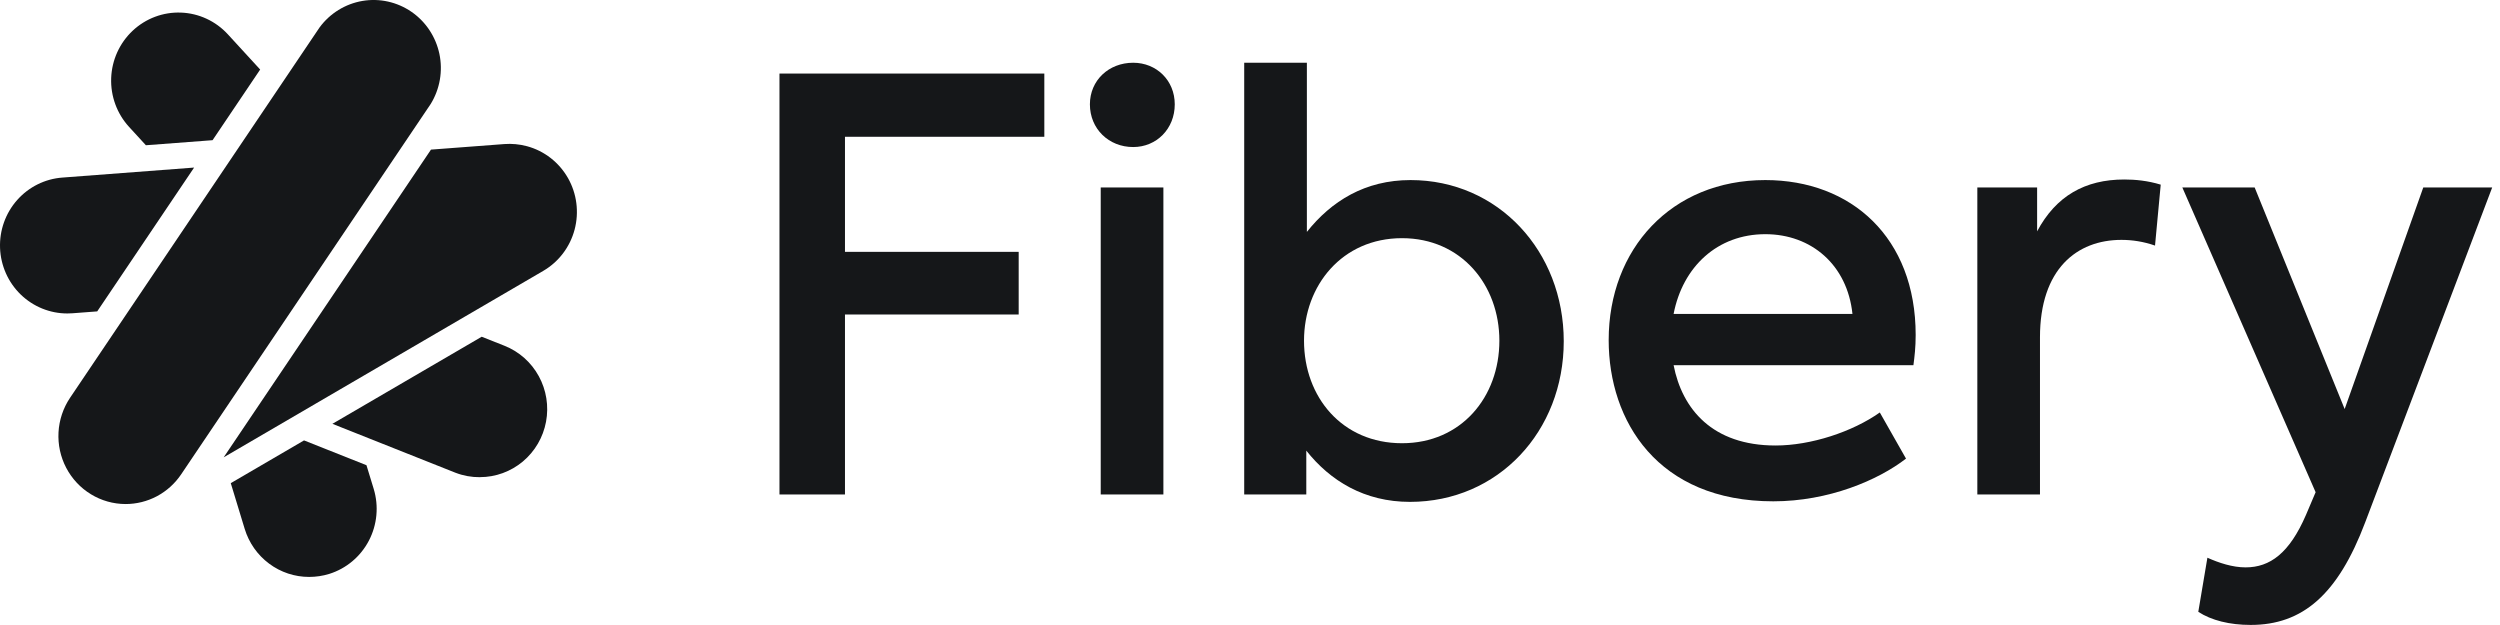
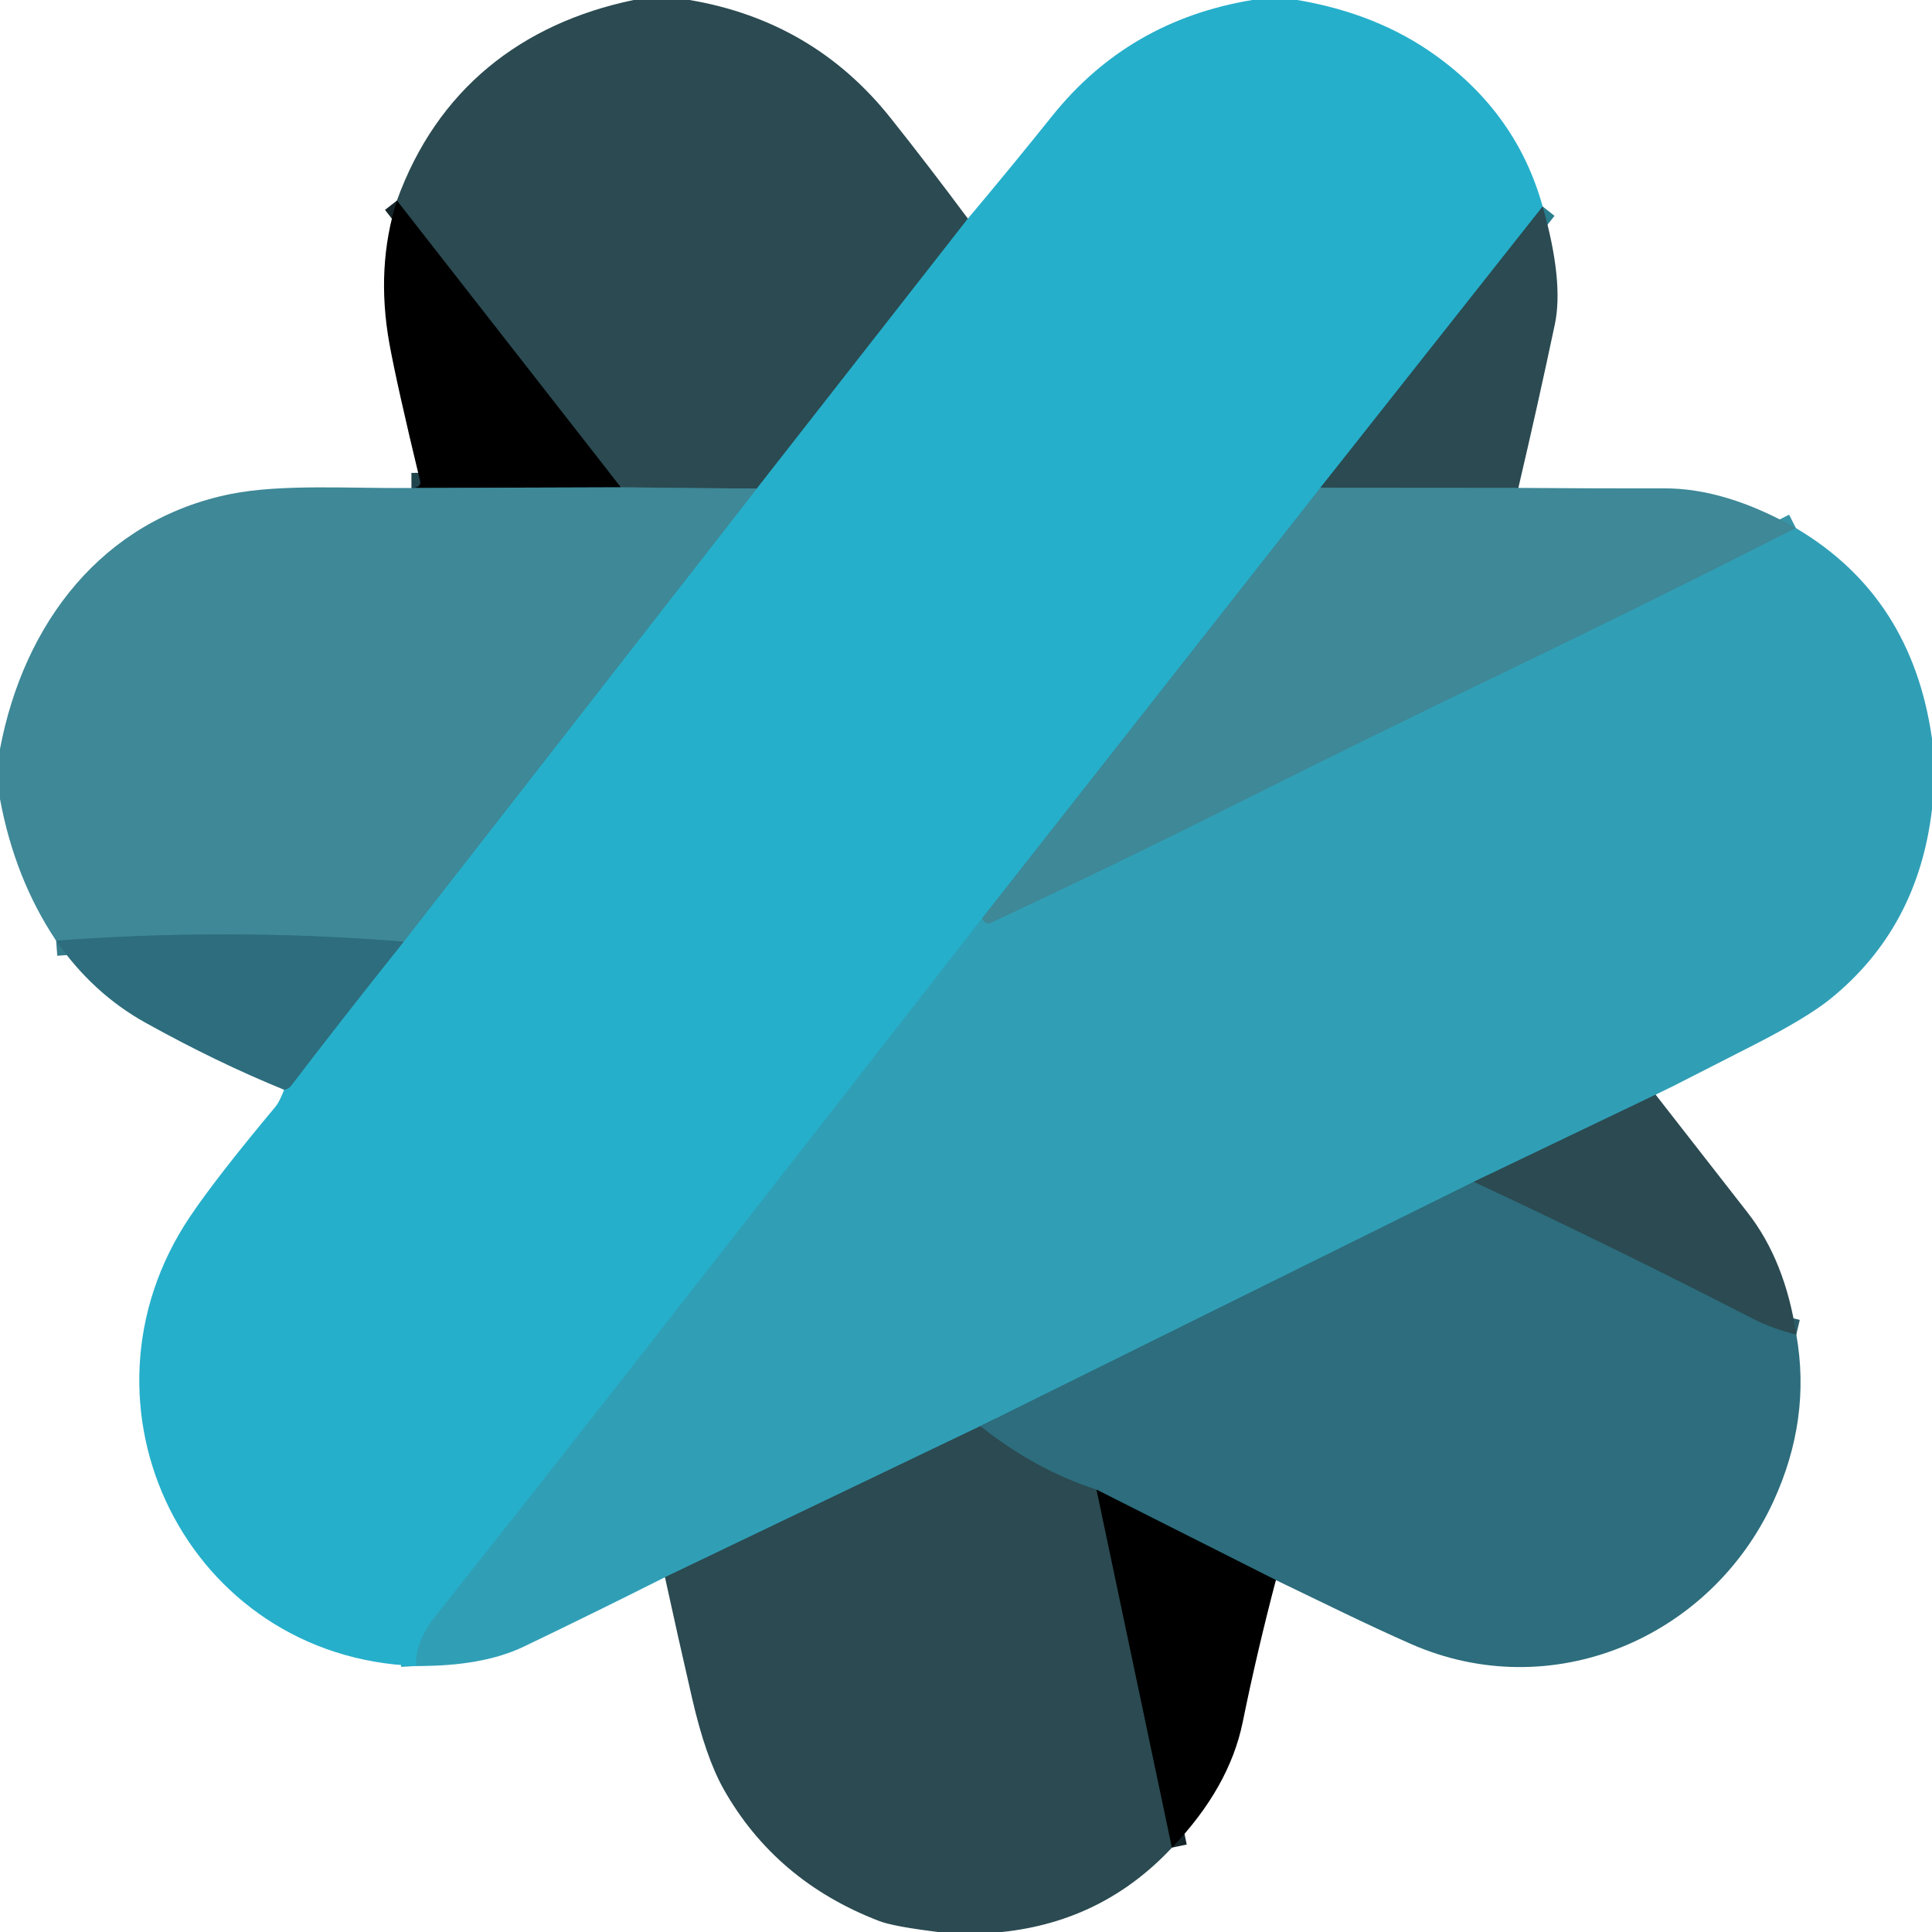
- <svg xmlns="http://www.w3.org/2000/svg" width="104" height="26" viewBox="0 0 104 26" fill="none" style="fill: none !important;">
-   <path d="M5.22 20.968C4.713 20.966 4.215 20.826 3.781 20.56C3.346 20.295 2.992 19.915 2.754 19.461C2.517 19.008 2.406 18.497 2.434 17.985C2.462 17.473 2.627 16.978 2.911 16.553L13.295 1.14C13.726 0.555 14.364 0.161 15.076 0.039C15.787 -0.082 16.518 0.08 17.115 0.49C17.711 0.9 18.128 1.528 18.279 2.242C18.429 2.955 18.3 3.7 17.92 4.321L7.536 19.733C7.279 20.114 6.934 20.426 6.53 20.642C6.126 20.857 5.676 20.969 5.22 20.968Z" fill="#151719" style="fill: rgb(21, 23, 25) !important;" />
-   <path d="M10.823 2.893L9.479 1.428C8.974 0.878 8.273 0.552 7.531 0.524C6.788 0.495 6.065 0.766 5.52 1.277C4.975 1.788 4.653 2.496 4.625 3.247C4.597 3.998 4.865 4.729 5.37 5.28L6.069 6.042L8.843 5.832L10.823 2.893Z" fill="#151719" style="fill: rgb(21, 23, 25) !important;" />
-   <path d="M17.929 6.224L20.981 5.993C21.136 5.981 21.292 5.983 21.446 5.997C21.607 6.011 21.767 6.04 21.925 6.083C22.642 6.277 23.253 6.751 23.625 7.402C23.996 8.052 24.096 8.824 23.904 9.55C23.712 10.275 23.243 10.893 22.6 11.268L9.305 19.025L17.929 6.224Z" fill="#151719" style="fill: rgb(21, 23, 25) !important;" />
-   <path d="M12.861 24C12.262 24.001 11.678 23.808 11.196 23.448C10.713 23.089 10.357 22.583 10.18 22.004L9.6 20.099L12.647 18.321L15.245 19.353L15.545 20.335C15.764 21.053 15.692 21.828 15.345 22.492C14.998 23.156 14.405 23.653 13.695 23.875C13.425 23.958 13.144 24 12.861 24Z" fill="#151719" style="fill: rgb(21, 23, 25) !important;" />
-   <path d="M20.039 14.008L13.828 17.631L18.943 19.664C19.27 19.791 19.617 19.854 19.966 19.851V19.849C20.618 19.849 21.249 19.618 21.751 19.198C22.253 18.777 22.594 18.193 22.715 17.545C22.836 16.898 22.73 16.228 22.415 15.651C22.1 15.074 21.596 14.626 20.989 14.385L20.039 14.008Z" fill="#151719" style="fill: rgb(21, 23, 25) !important;" />
-   <path d="M8.075 6.971L4.044 12.954L3.014 13.032C2.943 13.038 2.873 13.04 2.803 13.04C2.078 13.041 1.381 12.757 0.858 12.249C0.336 11.741 0.029 11.047 0.002 10.314C-0.025 9.582 0.23 8.867 0.714 8.321C1.198 7.775 1.873 7.44 2.596 7.387L8.075 6.971Z" fill="#151719" style="fill: rgb(21, 23, 25) !important;" />
-   <path d="M32.426 20.57V3.06H43.444V5.69H35.151V10.477H42.377V13.083H35.151V20.57H32.426Z" fill="#151719" style="fill: rgb(21, 23, 25) !important;" />
-   <path d="M47.141 6.117C46.122 6.117 45.34 5.359 45.34 4.34C45.34 3.345 46.122 2.61 47.141 2.61C48.112 2.61 48.87 3.345 48.87 4.34C48.87 5.359 48.112 6.117 47.141 6.117ZM48.397 20.57H45.79V7.799H48.397V20.57Z" fill="#151719" style="fill: rgb(21, 23, 25) !important;" />
-   <path d="M58.678 7.491C62.327 7.491 65.052 10.453 65.052 14.197C65.052 17.94 62.327 20.878 58.654 20.878C56.759 20.878 55.337 20.002 54.342 18.746V20.57H51.759V2.61H54.366V9.647C55.385 8.368 56.783 7.491 58.678 7.491ZM58.323 18.438C60.787 18.438 62.374 16.519 62.374 14.173C62.374 11.851 60.787 9.908 58.323 9.908C55.835 9.908 54.247 11.875 54.247 14.173C54.247 16.519 55.835 18.438 58.323 18.438Z" fill="#151719" style="fill: rgb(21, 23, 25) !important;" />
-   <path d="M79.692 13.936C79.692 14.457 79.645 14.836 79.598 15.192H69.622C69.978 17.016 71.234 18.533 73.864 18.533C75.333 18.533 77.062 17.964 78.2 17.159L79.29 19.078C78.129 19.978 76.067 20.855 73.769 20.855C68.959 20.855 66.921 17.514 66.921 14.149C66.921 10.358 69.528 7.491 73.437 7.491C77.015 7.491 79.692 9.884 79.692 13.936ZM73.437 9.742C71.447 9.742 70.002 11.093 69.622 13.059H77.062C76.849 11.022 75.356 9.742 73.437 9.742Z" fill="#151719" style="fill: rgb(21, 23, 25) !important;" />
-   <path d="M82.257 20.57V7.799H84.744V9.624C85.526 8.155 86.735 7.467 88.37 7.467C88.82 7.467 89.341 7.515 89.886 7.681L89.649 10.216C89.175 10.05 88.701 9.979 88.251 9.979C86.403 9.979 84.863 11.187 84.863 14.031V20.57H82.257Z" fill="#151719" style="fill: rgb(21, 23, 25) !important;" />
-   <path d="M100.808 7.799H103.675L98.391 21.732C97.254 24.741 95.785 25.997 93.628 25.997C92.752 25.997 91.993 25.807 91.449 25.452L91.828 23.201C92.302 23.414 92.87 23.603 93.415 23.603C94.434 23.603 95.24 23.011 95.927 21.424L96.33 20.476L90.785 7.799H93.794L97.538 17.016L100.808 7.799Z" fill="#151719" style="fill: rgb(21, 23, 25) !important;" />
+ <svg xmlns="http://www.w3.org/2000/svg" version="1.1" viewBox="0.00 0.00 256.00 256.00" width="128" height="128">
+   <g stroke-width="2.00" fill="none" stroke-linecap="butt">
+     <path stroke="#287d8e" vector-effect="non-scaling-stroke" d="   M 128.25 28.97   L 100.27 64.75" />
+     <path stroke="#356974" vector-effect="non-scaling-stroke" d="   M 100.27 64.75   L 82.26 64.57" />
+     <path stroke="#162529" vector-effect="non-scaling-stroke" d="   M 82.26 64.57   L 52.59 26.58" />
+     <path stroke="#287d8e" vector-effect="non-scaling-stroke" d="   M 204.41 27.36   L 174.96 64.63" />
+     <path stroke="#329cb1" vector-effect="non-scaling-stroke" d="   M 174.96 64.63   L 130.12 121.70" />
+     <path stroke="#2ba7c1" vector-effect="non-scaling-stroke" d="   M 130.12 121.70   Q 76.03 191.14 57.78 214.03   Q 54.96 217.58 55.15 220.75" />
+     <path stroke="#298ea4" vector-effect="non-scaling-stroke" d="   M 37.65 144.40   Q 38.24 144.31 38.59 143.84   Q 45.27 135.08 53.49 124.78" />
+     <path stroke="#329cb1" vector-effect="non-scaling-stroke" d="   M 53.49 124.78   L 100.27 64.75" />
+     <path stroke="#1f444c" vector-effect="non-scaling-stroke" d="   M 82.26 64.57   L 54.52 64.66" />
+     <path stroke="#356974" vector-effect="non-scaling-stroke" d="   M 201.19 64.65   L 174.96 64.63" />
+     <path stroke="#367b8a" vector-effect="non-scaling-stroke" d="   M 53.49 124.78   Q 30.56 122.92 7.44 124.65" />
+     <path stroke="#3794a7" vector-effect="non-scaling-stroke" d="   M 237.97 69.98   Q 218.51 79.86 199.15 89.18   Q 182.20 97.33 165.23 105.83   Q 146.55 115.19 131.22 122.32   Q 130.61 122.60 130.12 121.70" />
+     <path stroke="#2e7584" vector-effect="non-scaling-stroke" d="   M 219.38 145.05   L 195.27 156.60" />
+     <path stroke="#2f869a" vector-effect="non-scaling-stroke" d="   M 195.27 156.60   L 129.89 188.97" />
+     <path stroke="#2e7584" vector-effect="non-scaling-stroke" d="   M 129.89 188.97   L 88.11 208.99" />
+     <path stroke="#2c5c67" vector-effect="non-scaling-stroke" d="   M 238.02 176.84   Q 234.91 176.11 232.08 174.65   Q 213.70 165.20 195.27 156.60" />
+     <path stroke="#17373f" vector-effect="non-scaling-stroke" d="   M 169.06 209.37   L 145.30 197.39" />
+     <path stroke="#2c5c67" vector-effect="non-scaling-stroke" d="   M 145.30 197.39   Q 137.18 194.77 129.89 188.97" />
+     <path stroke="#162529" vector-effect="non-scaling-stroke" d="   M 145.30 197.39   L 155.29 244.82" />
+   </g>
+   <path fill="#2b4a51" d="   M 91.37 0.00   Q 107.83 2.79 118.06 15.70   Q 123.10 22.04 128.25 28.97   L 100.27 64.75   L 82.26 64.57   L 52.59 26.58   C 57.89 11.90 69.03 3.11 83.96 0.00   L 91.37 0.00   Z" />
+   <path fill="#25afcb" d="   M 171.89 0.00   Q 182.47 1.78 190.19 7.32   Q 201.00 15.07 204.41 27.36   L 174.96 64.63   L 130.12 121.70   Q 76.03 191.14 57.78 214.03   Q 54.96 217.58 55.15 220.75   C 24.83 219.69 8.36 186.23 25.19 161.19   Q 28.69 155.99 36.57 146.56   Q 36.98 146.07 37.65 144.40   Q 38.24 144.31 38.59 143.84   Q 45.27 135.08 53.49 124.78   L 100.27 64.75   L 128.25 28.97   Q 134.02 22.11 139.40 15.39   Q 149.54 2.70 165.94 0.00   L 171.89 0.00   Z" />
+   <path fill="#000000" d="   M 82.26 64.57   L 54.52 64.66   Q 55.88 64.59 55.67 63.75   Q 52.56 50.85 51.59 45.49   Q 49.79 35.44 52.59 26.58   L 82.26 64.57   Z" />
+   <path fill="#2b4a51" d="   M 204.41 27.36   Q 207.23 37.28 206.02 43.00   Q 203.78 53.60 201.19 64.65   L 174.96 64.63   L 204.41 27.36   Z" />
+   <path fill="#3e8897" d="   M 82.26 64.57   L 100.27 64.75   L 53.49 124.78   Q 30.56 122.92 7.44 124.65   Q 1.97 116.48 0.00 105.88   L 0.00 99.24   C 3.15 82.60 13.52 68.91 30.55 65.46   C 37.37 64.09 46.67 64.75 54.52 64.66   L 82.26 64.57   Z" />
+   <path fill="#3e8897" d="   M 201.19 64.65   Q 211.18 64.73 220.50 64.71   Q 228.62 64.68 237.97 69.98   Q 218.51 79.86 199.15 89.18   Q 182.20 97.33 165.23 105.83   Q 146.55 115.19 131.22 122.32   Q 130.61 122.60 130.12 121.70   L 174.96 64.63   L 201.19 64.65   Z" />
+   <path fill="#309fb6" d="   M 237.97 69.98   Q 253.33 79.04 256.00 97.88   L 256.00 107.22   Q 254.17 122.92 242.57 132.33   Q 239.48 134.84 232.40 138.46   Q 227.11 141.16 221.79 143.87   Q 220.90 144.32 219.38 145.05   L 195.27 156.60   L 129.89 188.97   L 88.11 208.99   Q 78.92 213.62 69.42 218.18   Q 63.95 220.81 55.15 220.75   Q 54.96 217.58 57.78 214.03   Q 76.03 191.14 130.12 121.70   Q 130.61 122.60 131.22 122.32   Q 146.55 115.19 165.23 105.83   Q 182.20 97.33 199.15 89.18   Q 218.51 79.86 237.97 69.98   Z" />
+   <path fill="#2d6d7d" d="   M 53.49 124.78   Q 45.27 135.08 38.59 143.84   Q 38.24 144.31 37.65 144.40   Q 28.74 140.78 19.25 135.50   Q 12.29 131.63 7.44 124.65   Q 30.56 122.92 53.49 124.78   Z" />
+   <path fill="#2b4a51" d="   M 219.38 145.05   Q 225.61 153.06 231.57 160.68   Q 236.55 167.05 238.02 176.84   Q 234.91 176.11 232.08 174.65   Q 213.70 165.20 195.27 156.60   L 219.38 145.05   Z" />
+   <path fill="#2d6d7d" d="   M 195.27 156.60   Q 213.70 165.20 232.08 174.65   Q 234.91 176.11 238.02 176.84   Q 240.01 188.04 234.97 198.98   C 226.59 217.14 205.52 226.04 186.90 217.81   C 180.87 215.15 175.29 212.36 169.06 209.37   L 145.30 197.39   Q 137.18 194.77 129.89 188.97   L 195.27 156.60   Z" />
+   <path fill="#2b4a51" d="   M 129.89 188.97   Q 137.18 194.77 145.30 197.39   L 155.29 244.82   Q 146.15 254.60 132.77 256.00   L 124.30 256.00   Q 118.37 255.27 116.48 254.54   Q 102.77 249.26 95.89 237.08   Q 93.50 232.84 91.71 225.04   Q 89.86 217.01 88.11 208.99   L 129.89 188.97   Z" />
+   <path fill="#000000" d="   M 145.30 197.39   L 169.06 209.37   Q 166.55 218.93 164.67 228.17   Q 162.90 236.87 155.29 244.82   L 145.30 197.39   Z" />
</svg>
